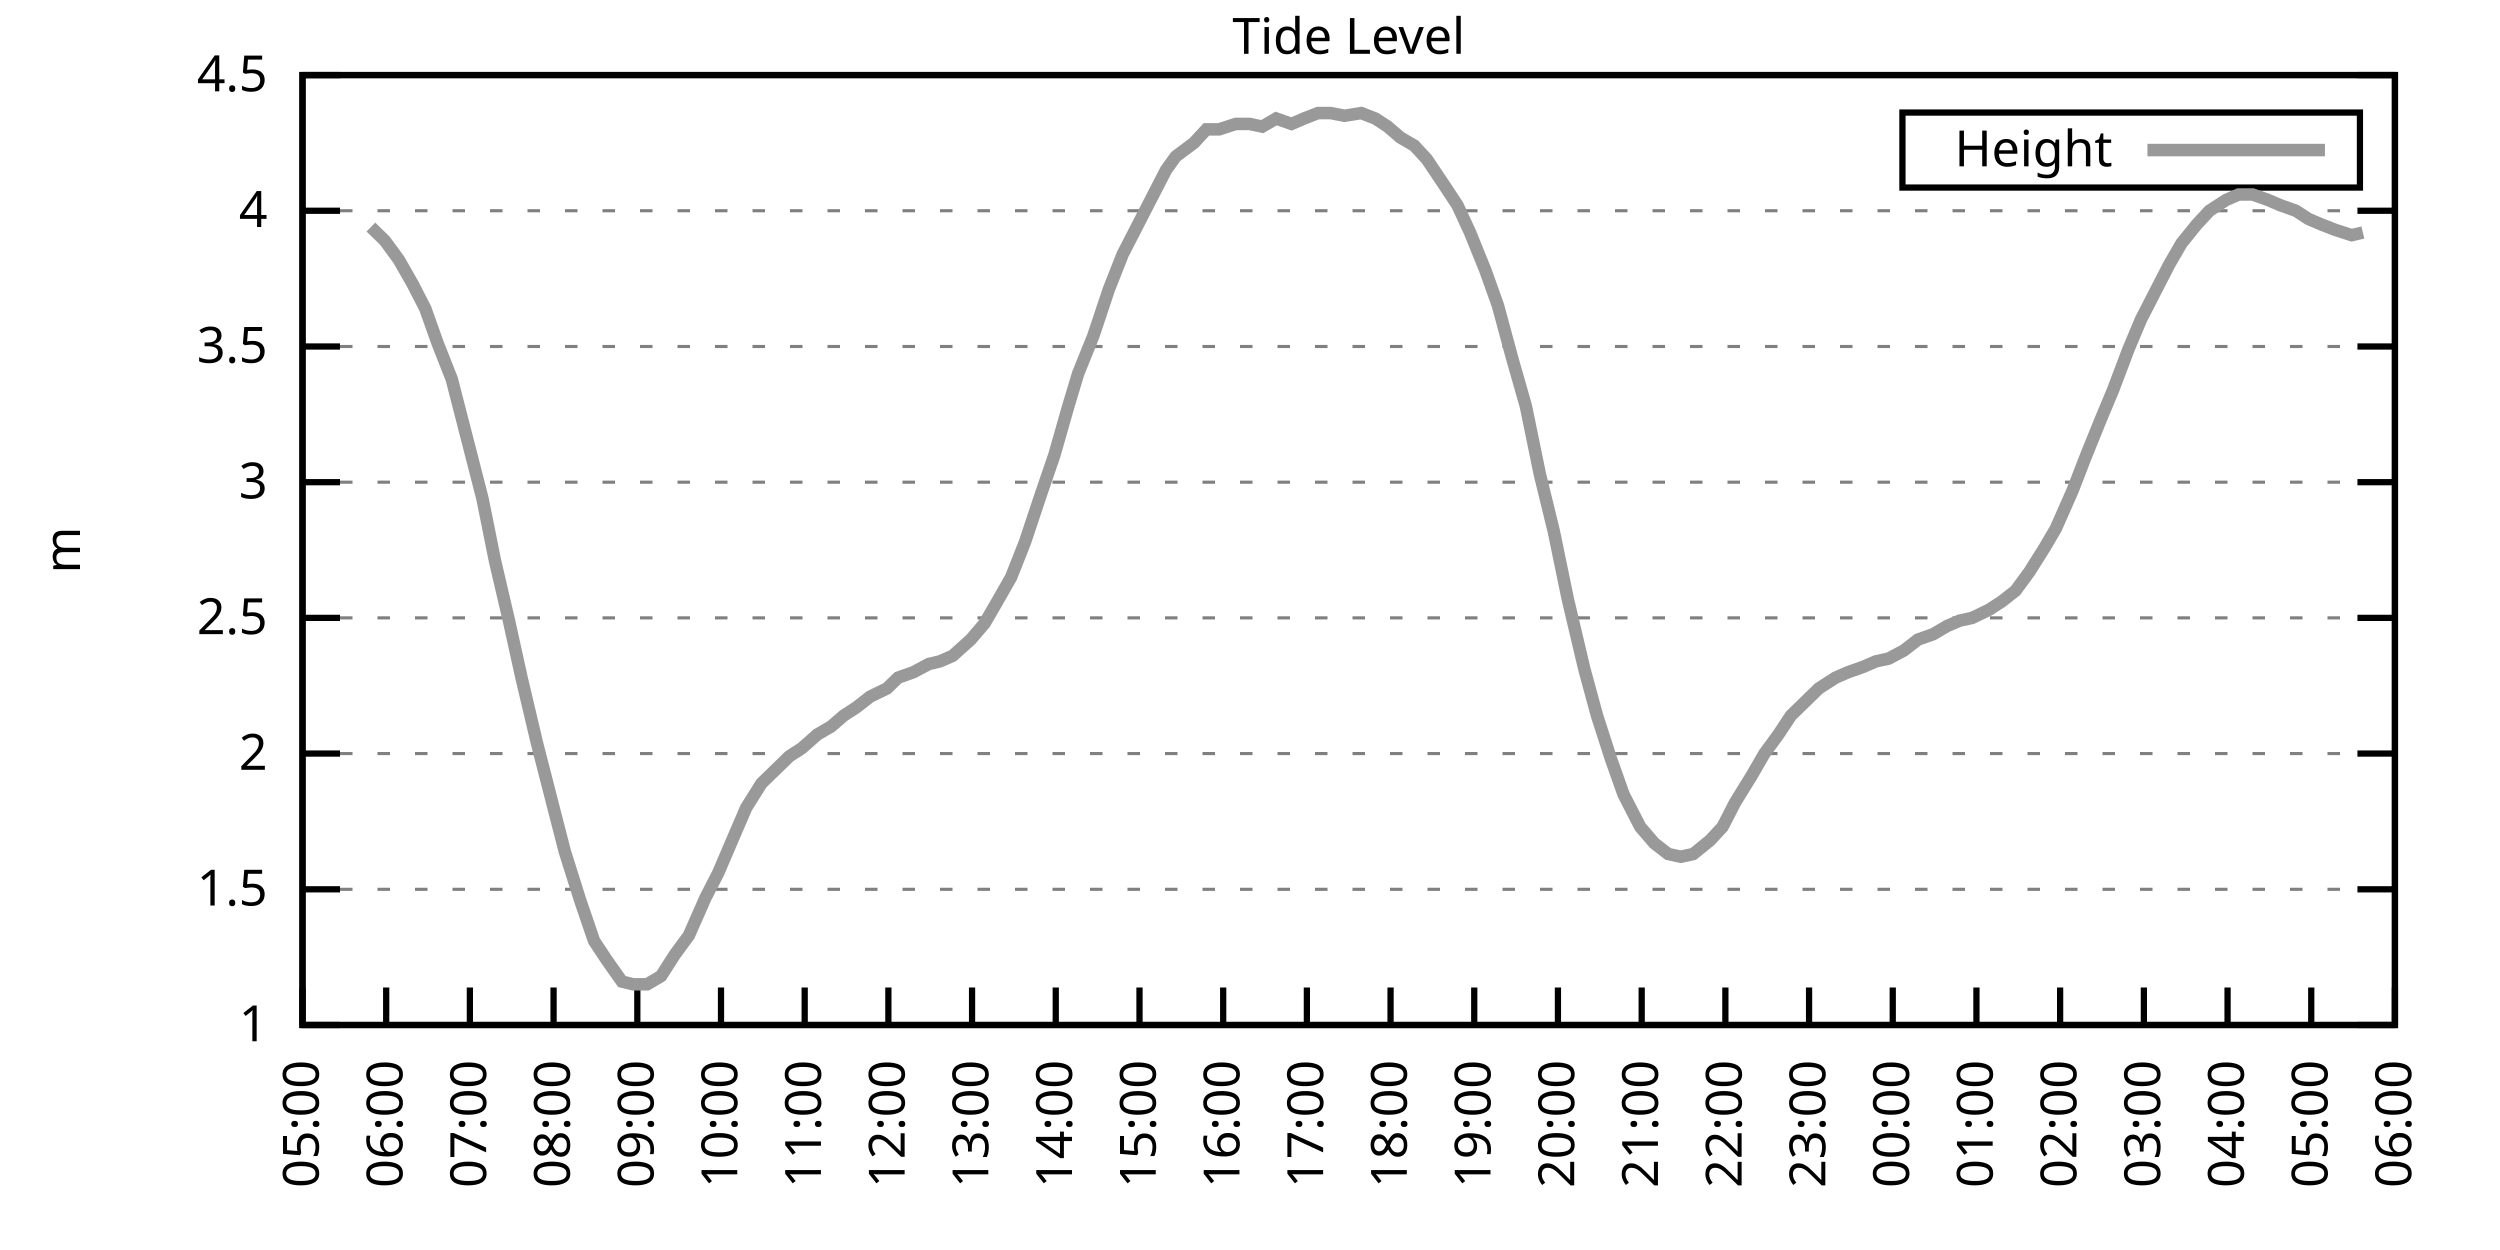
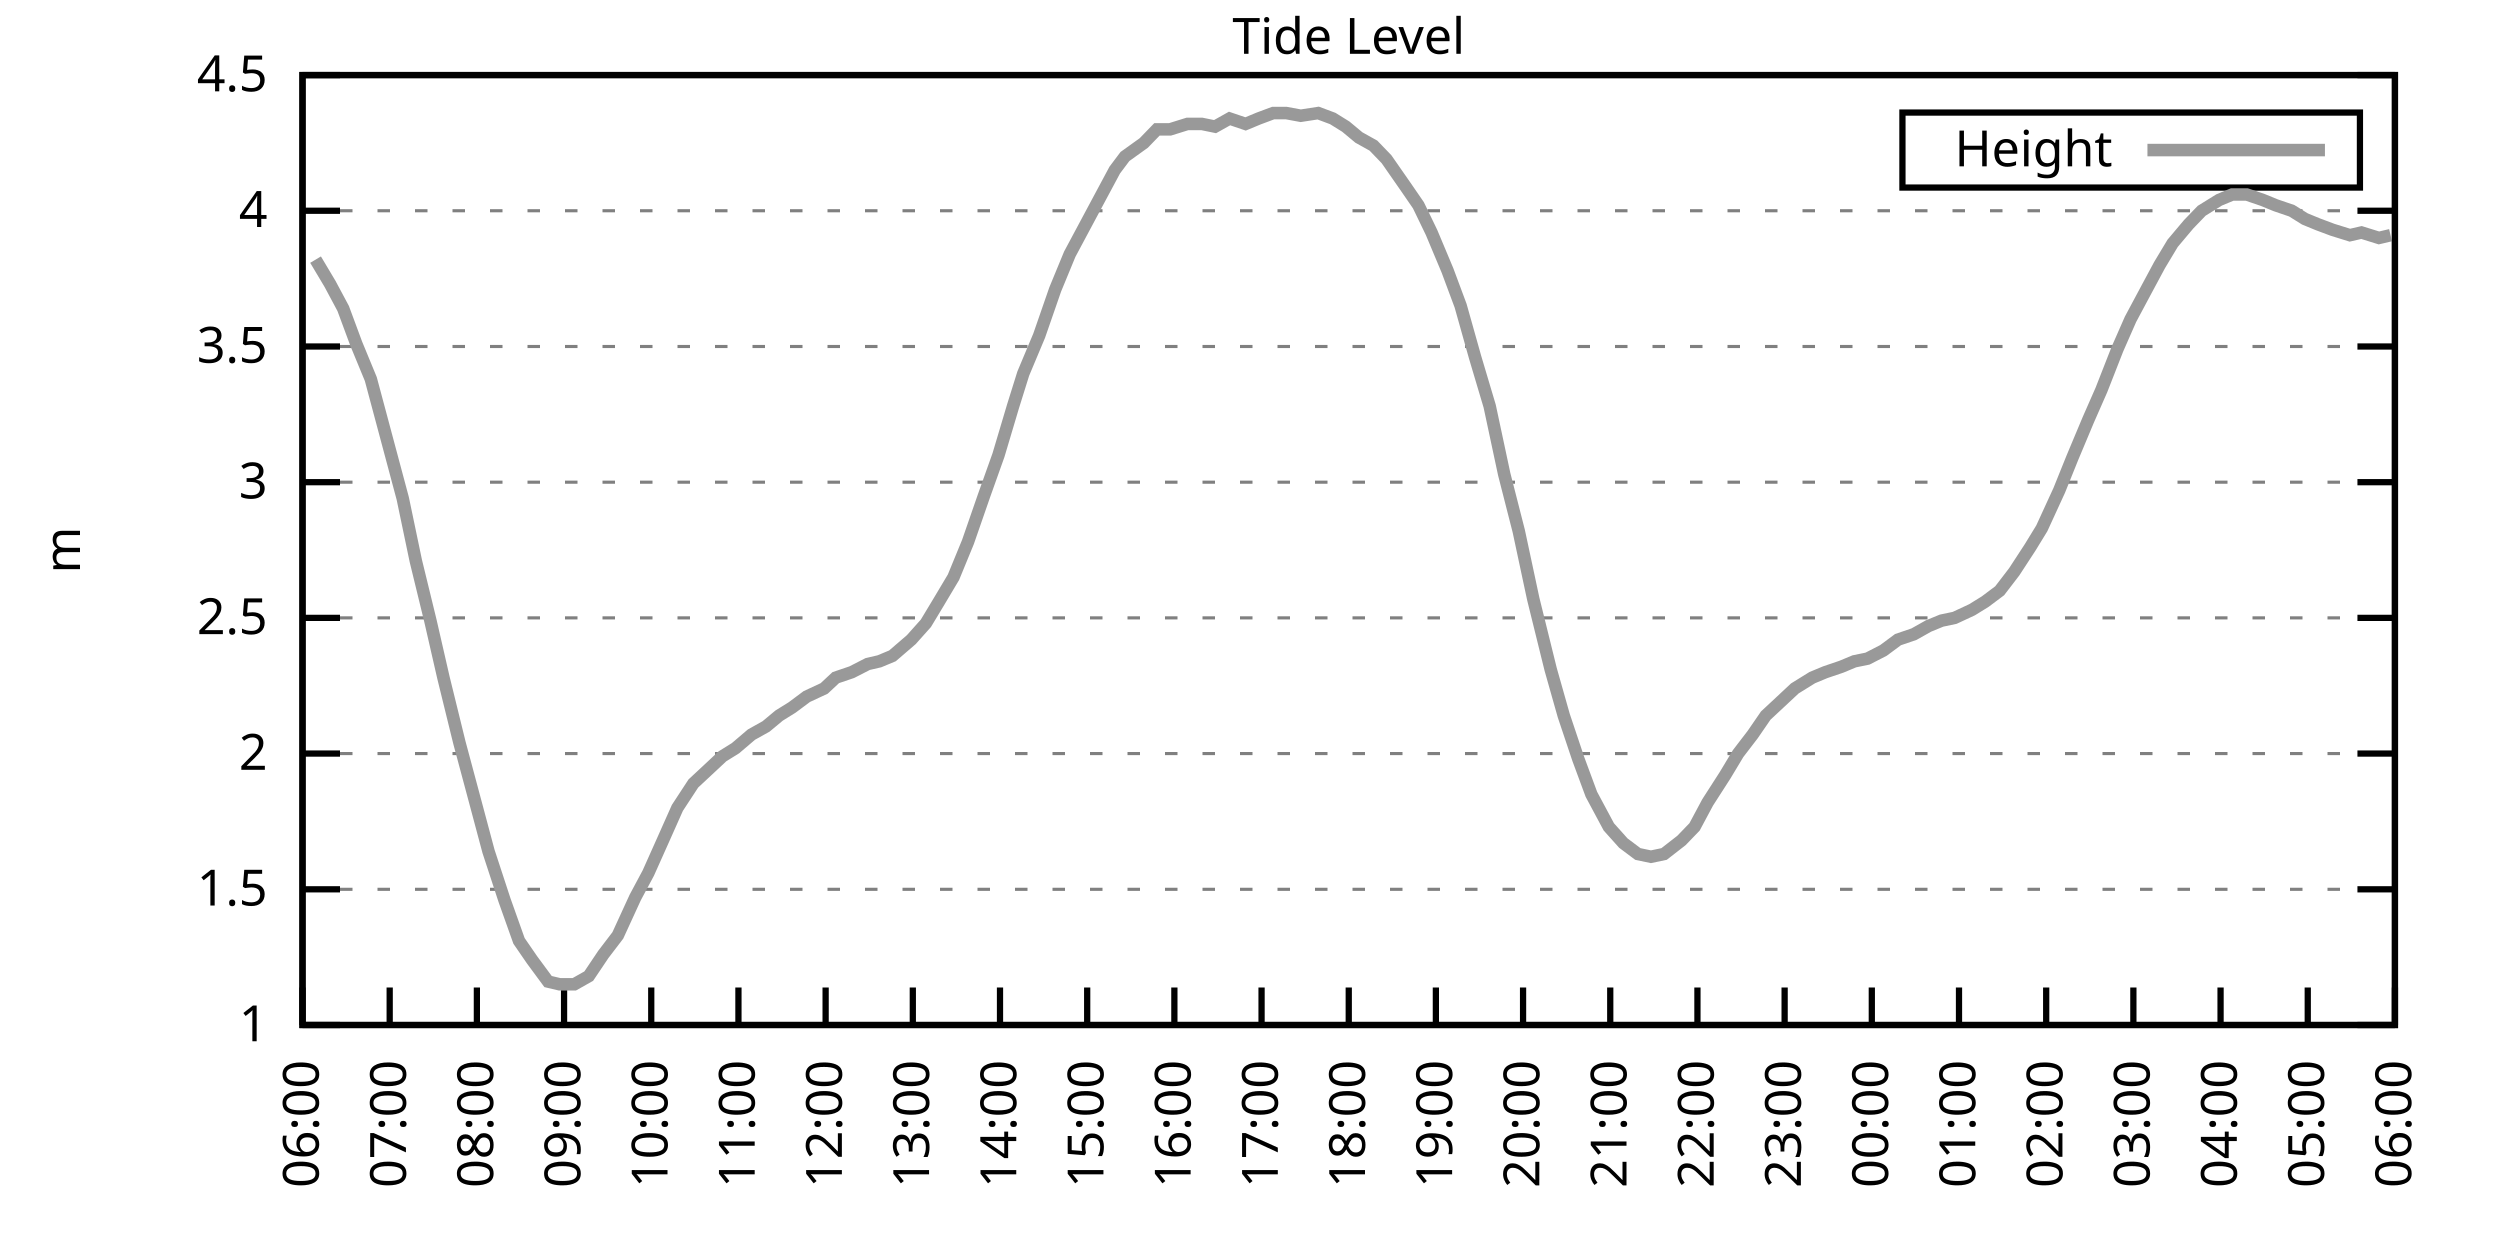
<svg xmlns="http://www.w3.org/2000/svg" xmlns:xlink="http://www.w3.org/1999/xlink" width="400" height="200" viewBox="0 0 400 200">
  <g id="gnuplot_canvas">
    <rect x="0" y="0" width="400" height="200" fill="none" />
    <defs>
      <circle id="gpDot" r="0.5" stroke-width="0.5" stroke="currentColor" />
      <path id="gpPt0" stroke-width="0.333" stroke="currentColor" d="M-1,0 h2 M0,-1 v2" />
      <path id="gpPt1" stroke-width="0.333" stroke="currentColor" d="M-1,-1 L1,1 M1,-1 L-1,1" />
      <path id="gpPt2" stroke-width="0.333" stroke="currentColor" d="M-1,0 L1,0 M0,-1 L0,1 M-1,-1 L1,1 M-1,1 L1,-1" />
      <rect id="gpPt3" stroke-width="0.333" stroke="currentColor" x="-1" y="-1" width="2" height="2" />
      <rect id="gpPt4" stroke-width="0.333" stroke="currentColor" fill="currentColor" x="-1" y="-1" width="2" height="2" />
      <circle id="gpPt5" stroke-width="0.333" stroke="currentColor" cx="0" cy="0" r="1" />
      <use xlink:href="#gpPt5" id="gpPt6" fill="currentColor" stroke="none" />
      <path id="gpPt7" stroke-width="0.333" stroke="currentColor" d="M0,-1.33 L-1.33,0.67 L1.33,0.67 z" />
      <use xlink:href="#gpPt7" id="gpPt8" fill="currentColor" stroke="none" />
      <use xlink:href="#gpPt7" id="gpPt9" stroke="currentColor" transform="rotate(180)" />
      <use xlink:href="#gpPt9" id="gpPt10" fill="currentColor" stroke="none" />
      <use xlink:href="#gpPt3" id="gpPt11" stroke="currentColor" transform="rotate(45)" />
      <use xlink:href="#gpPt11" id="gpPt12" fill="currentColor" stroke="none" />
      <path id="gpPt13" stroke-width="0.333" stroke="currentColor" d="M0,1.330 L1.265,0.411 L0.782,-1.067 L-0.782,-1.076 L-1.265,0.411 z" />
      <use xlink:href="#gpPt13" id="gpPt14" fill="currentColor" stroke="none" />
      <filter id="textbox" filterUnits="objectBoundingBox" x="0" y="0" height="1" width="1">
        <feFlood flood-color="white" flood-opacity="1" result="bgnd" />
        <feComposite in="SourceGraphic" in2="bgnd" operator="atop" />
      </filter>
      <filter id="greybox" filterUnits="objectBoundingBox" x="0" y="0" height="1" width="1">
        <feFlood flood-color="lightgrey" flood-opacity="1" result="grey" />
        <feComposite in="SourceGraphic" in2="grey" operator="atop" />
      </filter>
    </defs>
    <g fill="none" color="white" stroke="currentColor" stroke-width="1.00" stroke-linecap="butt" stroke-linejoin="miter">
</g>
    <g fill="none" color="black" stroke="currentColor" stroke-width="1.00" stroke-linecap="butt" stroke-linejoin="miter">
      <g stroke="none" shape-rendering="crispEdges">
        <polygon fill="rgb(255, 255, 255)" points="48.40,164.00 383.18,164.00 383.18,12.02 48.40,12.02 " />
      </g>
    </g>
    <g fill="none" color="black" stroke="currentColor" stroke-width="1.00" stroke-linecap="butt" stroke-linejoin="miter">
</g>
    <g fill="none" color="black" stroke="black" stroke-width="0.50" stroke-linecap="butt" stroke-linejoin="miter">
</g>
    <g fill="none" color="gray" stroke="currentColor" stroke-width="0.50" stroke-linecap="butt" stroke-linejoin="miter">
      <path stroke="gray" stroke-dasharray="2,4" class="gridline" d="M48.40,164.00 L383.19,164.00  " />
    </g>
    <g fill="none" color="gray" stroke="gray" stroke-width="1.00" stroke-linecap="butt" stroke-linejoin="miter">
</g>
    <g fill="none" color="black" stroke="currentColor" stroke-width="1.00" stroke-linecap="butt" stroke-linejoin="miter">
      <path stroke="black" d="M48.40,164.00 L54.40,164.00 M383.19,164.00 L377.19,164.00  " />
      <g transform="translate(42.80,166.60)" stroke="none" fill="black" font-family="Sans" font-size="8.00" text-anchor="end">
        <text>
          <tspan font-family="Sans"> 1</tspan>
        </text>
      </g>
    </g>
    <g fill="none" color="black" stroke="currentColor" stroke-width="1.00" stroke-linecap="butt" stroke-linejoin="miter">
</g>
    <g fill="none" color="black" stroke="black" stroke-width="0.50" stroke-linecap="butt" stroke-linejoin="miter">
</g>
    <g fill="none" color="gray" stroke="currentColor" stroke-width="0.50" stroke-linecap="butt" stroke-linejoin="miter">
      <path stroke="gray" stroke-dasharray="2,4" class="gridline" d="M48.40,142.29 L383.19,142.29  " />
    </g>
    <g fill="none" color="gray" stroke="gray" stroke-width="1.00" stroke-linecap="butt" stroke-linejoin="miter">
</g>
    <g fill="none" color="black" stroke="currentColor" stroke-width="1.00" stroke-linecap="butt" stroke-linejoin="miter">
      <path stroke="black" d="M48.40,142.29 L54.40,142.29 M383.19,142.29 L377.19,142.29  " />
      <g transform="translate(42.80,144.89)" stroke="none" fill="black" font-family="Sans" font-size="8.00" text-anchor="end">
        <text>
          <tspan font-family="Sans"> 1.5</tspan>
        </text>
      </g>
    </g>
    <g fill="none" color="black" stroke="currentColor" stroke-width="1.00" stroke-linecap="butt" stroke-linejoin="miter">
</g>
    <g fill="none" color="black" stroke="black" stroke-width="0.50" stroke-linecap="butt" stroke-linejoin="miter">
</g>
    <g fill="none" color="gray" stroke="currentColor" stroke-width="0.50" stroke-linecap="butt" stroke-linejoin="miter">
      <path stroke="gray" stroke-dasharray="2,4" class="gridline" d="M48.40,120.57 L383.19,120.57  " />
    </g>
    <g fill="none" color="gray" stroke="gray" stroke-width="1.00" stroke-linecap="butt" stroke-linejoin="miter">
</g>
    <g fill="none" color="black" stroke="currentColor" stroke-width="1.00" stroke-linecap="butt" stroke-linejoin="miter">
      <path stroke="black" d="M48.40,120.57 L54.40,120.57 M383.19,120.57 L377.19,120.57  " />
      <g transform="translate(42.80,123.17)" stroke="none" fill="black" font-family="Sans" font-size="8.00" text-anchor="end">
        <text>
          <tspan font-family="Sans"> 2</tspan>
        </text>
      </g>
    </g>
    <g fill="none" color="black" stroke="currentColor" stroke-width="1.00" stroke-linecap="butt" stroke-linejoin="miter">
</g>
    <g fill="none" color="black" stroke="black" stroke-width="0.50" stroke-linecap="butt" stroke-linejoin="miter">
</g>
    <g fill="none" color="gray" stroke="currentColor" stroke-width="0.50" stroke-linecap="butt" stroke-linejoin="miter">
      <path stroke="gray" stroke-dasharray="2,4" class="gridline" d="M48.40,98.86 L383.19,98.86  " />
    </g>
    <g fill="none" color="gray" stroke="gray" stroke-width="1.00" stroke-linecap="butt" stroke-linejoin="miter">
</g>
    <g fill="none" color="black" stroke="currentColor" stroke-width="1.00" stroke-linecap="butt" stroke-linejoin="miter">
      <path stroke="black" d="M48.40,98.86 L54.40,98.86 M383.19,98.86 L377.19,98.86  " />
      <g transform="translate(42.80,101.46)" stroke="none" fill="black" font-family="Sans" font-size="8.00" text-anchor="end">
        <text>
          <tspan font-family="Sans"> 2.5</tspan>
        </text>
      </g>
    </g>
    <g fill="none" color="black" stroke="currentColor" stroke-width="1.00" stroke-linecap="butt" stroke-linejoin="miter">
</g>
    <g fill="none" color="black" stroke="black" stroke-width="0.50" stroke-linecap="butt" stroke-linejoin="miter">
</g>
    <g fill="none" color="gray" stroke="currentColor" stroke-width="0.50" stroke-linecap="butt" stroke-linejoin="miter">
      <path stroke="gray" stroke-dasharray="2,4" class="gridline" d="M48.40,77.15 L383.19,77.15  " />
    </g>
    <g fill="none" color="gray" stroke="gray" stroke-width="1.00" stroke-linecap="butt" stroke-linejoin="miter">
</g>
    <g fill="none" color="black" stroke="currentColor" stroke-width="1.00" stroke-linecap="butt" stroke-linejoin="miter">
      <path stroke="black" d="M48.40,77.15 L54.40,77.15 M383.19,77.15 L377.19,77.15  " />
      <g transform="translate(42.80,79.75)" stroke="none" fill="black" font-family="Sans" font-size="8.00" text-anchor="end">
        <text>
          <tspan font-family="Sans"> 3</tspan>
        </text>
      </g>
    </g>
    <g fill="none" color="black" stroke="currentColor" stroke-width="1.00" stroke-linecap="butt" stroke-linejoin="miter">
</g>
    <g fill="none" color="black" stroke="black" stroke-width="0.50" stroke-linecap="butt" stroke-linejoin="miter">
</g>
    <g fill="none" color="gray" stroke="currentColor" stroke-width="0.50" stroke-linecap="butt" stroke-linejoin="miter">
      <path stroke="gray" stroke-dasharray="2,4" class="gridline" d="M48.40,55.44 L383.19,55.44  " />
    </g>
    <g fill="none" color="gray" stroke="gray" stroke-width="1.00" stroke-linecap="butt" stroke-linejoin="miter">
</g>
    <g fill="none" color="black" stroke="currentColor" stroke-width="1.00" stroke-linecap="butt" stroke-linejoin="miter">
      <path stroke="black" d="M48.40,55.44 L54.40,55.44 M383.19,55.44 L377.19,55.44  " />
      <g transform="translate(42.80,58.04)" stroke="none" fill="black" font-family="Sans" font-size="8.00" text-anchor="end">
        <text>
          <tspan font-family="Sans"> 3.5</tspan>
        </text>
      </g>
    </g>
    <g fill="none" color="black" stroke="currentColor" stroke-width="1.00" stroke-linecap="butt" stroke-linejoin="miter">
</g>
    <g fill="none" color="black" stroke="black" stroke-width="0.50" stroke-linecap="butt" stroke-linejoin="miter">
</g>
    <g fill="none" color="gray" stroke="currentColor" stroke-width="0.50" stroke-linecap="butt" stroke-linejoin="miter">
      <path stroke="gray" stroke-dasharray="2,4" class="gridline" d="M48.40,33.72 L383.19,33.72  " />
    </g>
    <g fill="none" color="gray" stroke="gray" stroke-width="1.00" stroke-linecap="butt" stroke-linejoin="miter">
</g>
    <g fill="none" color="black" stroke="currentColor" stroke-width="1.00" stroke-linecap="butt" stroke-linejoin="miter">
      <path stroke="black" d="M48.40,33.72 L54.40,33.72 M383.19,33.72 L377.19,33.72  " />
      <g transform="translate(42.80,36.32)" stroke="none" fill="black" font-family="Sans" font-size="8.00" text-anchor="end">
        <text>
          <tspan font-family="Sans"> 4</tspan>
        </text>
      </g>
    </g>
    <g fill="none" color="black" stroke="currentColor" stroke-width="1.00" stroke-linecap="butt" stroke-linejoin="miter">
</g>
    <g fill="none" color="black" stroke="black" stroke-width="0.50" stroke-linecap="butt" stroke-linejoin="miter">
</g>
    <g fill="none" color="gray" stroke="currentColor" stroke-width="0.50" stroke-linecap="butt" stroke-linejoin="miter">
      <path stroke="gray" stroke-dasharray="2,4" class="gridline" d="M48.40,12.01 L383.19,12.01  " />
    </g>
    <g fill="none" color="gray" stroke="gray" stroke-width="1.00" stroke-linecap="butt" stroke-linejoin="miter">
</g>
    <g fill="none" color="black" stroke="currentColor" stroke-width="1.00" stroke-linecap="butt" stroke-linejoin="miter">
      <path stroke="black" d="M48.40,12.01 L54.40,12.01 M383.19,12.01 L377.19,12.01  " />
      <g transform="translate(42.80,14.61)" stroke="none" fill="black" font-family="Sans" font-size="8.00" text-anchor="end">
        <text>
          <tspan font-family="Sans"> 4.5</tspan>
        </text>
      </g>
    </g>
    <g fill="none" color="black" stroke="currentColor" stroke-width="1.00" stroke-linecap="butt" stroke-linejoin="miter">
      <path stroke="black" d="M48.40,164.00 L48.40,158.00  " />
      <g transform="translate(51.00,169.60) rotate(270.00)" stroke="none" fill="black" font-family="Sans" font-size="8.00" text-anchor="end">
        <text>
-           <tspan font-family="Sans">05:00</tspan>
-         </text>
-       </g>
-     </g>
-     <g fill="none" color="black" stroke="currentColor" stroke-width="1.00" stroke-linecap="butt" stroke-linejoin="miter">
-       <path stroke="black" d="M61.79,164.00 L61.79,158.00  " />
-       <g transform="translate(64.39,169.60) rotate(270.00)" stroke="none" fill="black" font-family="Sans" font-size="8.00" text-anchor="end">
-         <text>
          <tspan font-family="Sans">06:00</tspan>
        </text>
      </g>
    </g>
    <g fill="none" color="black" stroke="currentColor" stroke-width="1.00" stroke-linecap="butt" stroke-linejoin="miter">
-       <path stroke="black" d="M75.18,164.00 L75.18,158.00  " />
-       <g transform="translate(77.78,169.60) rotate(270.00)" stroke="none" fill="black" font-family="Sans" font-size="8.00" text-anchor="end">
+       <path stroke="black" d="M62.35,164.00 L62.35,158.00  " />
+       <g transform="translate(64.95,169.60) rotate(270.00)" stroke="none" fill="black" font-family="Sans" font-size="8.00" text-anchor="end">
        <text>
          <tspan font-family="Sans">07:00</tspan>
        </text>
      </g>
    </g>
    <g fill="none" color="black" stroke="currentColor" stroke-width="1.00" stroke-linecap="butt" stroke-linejoin="miter">
-       <path stroke="black" d="M88.57,164.00 L88.57,158.00  " />
-       <g transform="translate(91.17,169.60) rotate(270.00)" stroke="none" fill="black" font-family="Sans" font-size="8.00" text-anchor="end">
+       <path stroke="black" d="M76.30,164.00 L76.30,158.00  " />
+       <g transform="translate(78.90,169.60) rotate(270.00)" stroke="none" fill="black" font-family="Sans" font-size="8.00" text-anchor="end">
        <text>
          <tspan font-family="Sans">08:00</tspan>
        </text>
      </g>
    </g>
    <g fill="none" color="black" stroke="currentColor" stroke-width="1.00" stroke-linecap="butt" stroke-linejoin="miter">
-       <path stroke="black" d="M101.97,164.00 L101.97,158.00  " />
-       <g transform="translate(104.57,169.60) rotate(270.00)" stroke="none" fill="black" font-family="Sans" font-size="8.00" text-anchor="end">
+       <path stroke="black" d="M90.25,164.00 L90.25,158.00  " />
+       <g transform="translate(92.85,169.60) rotate(270.00)" stroke="none" fill="black" font-family="Sans" font-size="8.00" text-anchor="end">
        <text>
          <tspan font-family="Sans">09:00</tspan>
        </text>
      </g>
    </g>
    <g fill="none" color="black" stroke="currentColor" stroke-width="1.00" stroke-linecap="butt" stroke-linejoin="miter">
-       <path stroke="black" d="M115.36,164.00 L115.36,158.00  " />
-       <g transform="translate(117.96,169.60) rotate(270.00)" stroke="none" fill="black" font-family="Sans" font-size="8.00" text-anchor="end">
+       <path stroke="black" d="M104.20,164.00 L104.20,158.00  " />
+       <g transform="translate(106.80,169.60) rotate(270.00)" stroke="none" fill="black" font-family="Sans" font-size="8.00" text-anchor="end">
        <text>
          <tspan font-family="Sans">10:00</tspan>
        </text>
      </g>
    </g>
    <g fill="none" color="black" stroke="currentColor" stroke-width="1.00" stroke-linecap="butt" stroke-linejoin="miter">
-       <path stroke="black" d="M128.75,164.00 L128.75,158.00  " />
-       <g transform="translate(131.35,169.60) rotate(270.00)" stroke="none" fill="black" font-family="Sans" font-size="8.00" text-anchor="end">
+       <path stroke="black" d="M118.15,164.00 L118.15,158.00  " />
+       <g transform="translate(120.75,169.60) rotate(270.00)" stroke="none" fill="black" font-family="Sans" font-size="8.00" text-anchor="end">
        <text>
          <tspan font-family="Sans">11:00</tspan>
        </text>
      </g>
    </g>
    <g fill="none" color="black" stroke="currentColor" stroke-width="1.00" stroke-linecap="butt" stroke-linejoin="miter">
-       <path stroke="black" d="M142.14,164.00 L142.14,158.00  " />
-       <g transform="translate(144.74,169.60) rotate(270.00)" stroke="none" fill="black" font-family="Sans" font-size="8.00" text-anchor="end">
+       <path stroke="black" d="M132.10,164.00 L132.10,158.00  " />
+       <g transform="translate(134.70,169.60) rotate(270.00)" stroke="none" fill="black" font-family="Sans" font-size="8.00" text-anchor="end">
        <text>
          <tspan font-family="Sans">12:00</tspan>
        </text>
      </g>
    </g>
    <g fill="none" color="black" stroke="currentColor" stroke-width="1.00" stroke-linecap="butt" stroke-linejoin="miter">
-       <path stroke="black" d="M155.53,164.00 L155.53,158.00  " />
-       <g transform="translate(158.13,169.60) rotate(270.00)" stroke="none" fill="black" font-family="Sans" font-size="8.00" text-anchor="end">
+       <path stroke="black" d="M146.05,164.00 L146.05,158.00  " />
+       <g transform="translate(148.65,169.60) rotate(270.00)" stroke="none" fill="black" font-family="Sans" font-size="8.00" text-anchor="end">
        <text>
          <tspan font-family="Sans">13:00</tspan>
        </text>
      </g>
    </g>
    <g fill="none" color="black" stroke="currentColor" stroke-width="1.00" stroke-linecap="butt" stroke-linejoin="miter">
-       <path stroke="black" d="M168.92,164.00 L168.92,158.00  " />
-       <g transform="translate(171.52,169.60) rotate(270.00)" stroke="none" fill="black" font-family="Sans" font-size="8.00" text-anchor="end">
+       <path stroke="black" d="M160.00,164.00 L160.00,158.00  " />
+       <g transform="translate(162.60,169.60) rotate(270.00)" stroke="none" fill="black" font-family="Sans" font-size="8.00" text-anchor="end">
        <text>
          <tspan font-family="Sans">14:00</tspan>
        </text>
      </g>
    </g>
    <g fill="none" color="black" stroke="currentColor" stroke-width="1.00" stroke-linecap="butt" stroke-linejoin="miter">
-       <path stroke="black" d="M182.32,164.00 L182.32,158.00  " />
-       <g transform="translate(184.92,169.60) rotate(270.00)" stroke="none" fill="black" font-family="Sans" font-size="8.00" text-anchor="end">
+       <path stroke="black" d="M173.95,164.00 L173.95,158.00  " />
+       <g transform="translate(176.55,169.60) rotate(270.00)" stroke="none" fill="black" font-family="Sans" font-size="8.00" text-anchor="end">
        <text>
          <tspan font-family="Sans">15:00</tspan>
        </text>
      </g>
    </g>
    <g fill="none" color="black" stroke="currentColor" stroke-width="1.00" stroke-linecap="butt" stroke-linejoin="miter">
-       <path stroke="black" d="M195.71,164.00 L195.71,158.00  " />
-       <g transform="translate(198.31,169.60) rotate(270.00)" stroke="none" fill="black" font-family="Sans" font-size="8.00" text-anchor="end">
+       <path stroke="black" d="M187.90,164.00 L187.90,158.00  " />
+       <g transform="translate(190.50,169.60) rotate(270.00)" stroke="none" fill="black" font-family="Sans" font-size="8.00" text-anchor="end">
        <text>
          <tspan font-family="Sans">16:00</tspan>
        </text>
      </g>
    </g>
    <g fill="none" color="black" stroke="currentColor" stroke-width="1.00" stroke-linecap="butt" stroke-linejoin="miter">
-       <path stroke="black" d="M209.10,164.00 L209.10,158.00  " />
-       <g transform="translate(211.70,169.60) rotate(270.00)" stroke="none" fill="black" font-family="Sans" font-size="8.00" text-anchor="end">
+       <path stroke="black" d="M201.85,164.00 L201.85,158.00  " />
+       <g transform="translate(204.45,169.60) rotate(270.00)" stroke="none" fill="black" font-family="Sans" font-size="8.00" text-anchor="end">
        <text>
          <tspan font-family="Sans">17:00</tspan>
        </text>
      </g>
    </g>
    <g fill="none" color="black" stroke="currentColor" stroke-width="1.00" stroke-linecap="butt" stroke-linejoin="miter">
-       <path stroke="black" d="M222.49,164.00 L222.49,158.00  " />
-       <g transform="translate(225.09,169.60) rotate(270.00)" stroke="none" fill="black" font-family="Sans" font-size="8.00" text-anchor="end">
+       <path stroke="black" d="M215.80,164.00 L215.80,158.00  " />
+       <g transform="translate(218.40,169.60) rotate(270.00)" stroke="none" fill="black" font-family="Sans" font-size="8.00" text-anchor="end">
        <text>
          <tspan font-family="Sans">18:00</tspan>
        </text>
      </g>
    </g>
    <g fill="none" color="black" stroke="currentColor" stroke-width="1.00" stroke-linecap="butt" stroke-linejoin="miter">
-       <path stroke="black" d="M235.88,164.00 L235.88,158.00  " />
-       <g transform="translate(238.48,169.60) rotate(270.00)" stroke="none" fill="black" font-family="Sans" font-size="8.00" text-anchor="end">
+       <path stroke="black" d="M229.74,164.00 L229.74,158.00  " />
+       <g transform="translate(232.34,169.60) rotate(270.00)" stroke="none" fill="black" font-family="Sans" font-size="8.00" text-anchor="end">
        <text>
          <tspan font-family="Sans">19:00</tspan>
        </text>
      </g>
    </g>
    <g fill="none" color="black" stroke="currentColor" stroke-width="1.00" stroke-linecap="butt" stroke-linejoin="miter">
-       <path stroke="black" d="M249.27,164.00 L249.27,158.00  " />
-       <g transform="translate(251.87,169.60) rotate(270.00)" stroke="none" fill="black" font-family="Sans" font-size="8.00" text-anchor="end">
+       <path stroke="black" d="M243.69,164.00 L243.69,158.00  " />
+       <g transform="translate(246.29,169.60) rotate(270.00)" stroke="none" fill="black" font-family="Sans" font-size="8.00" text-anchor="end">
        <text>
          <tspan font-family="Sans">20:00</tspan>
        </text>
      </g>
    </g>
    <g fill="none" color="black" stroke="currentColor" stroke-width="1.00" stroke-linecap="butt" stroke-linejoin="miter">
-       <path stroke="black" d="M262.67,164.00 L262.67,158.00  " />
-       <g transform="translate(265.27,169.60) rotate(270.00)" stroke="none" fill="black" font-family="Sans" font-size="8.00" text-anchor="end">
+       <path stroke="black" d="M257.64,164.00 L257.64,158.00  " />
+       <g transform="translate(260.24,169.60) rotate(270.00)" stroke="none" fill="black" font-family="Sans" font-size="8.00" text-anchor="end">
        <text>
          <tspan font-family="Sans">21:00</tspan>
        </text>
      </g>
    </g>
    <g fill="none" color="black" stroke="currentColor" stroke-width="1.00" stroke-linecap="butt" stroke-linejoin="miter">
-       <path stroke="black" d="M276.06,164.00 L276.06,158.00  " />
-       <g transform="translate(278.66,169.60) rotate(270.00)" stroke="none" fill="black" font-family="Sans" font-size="8.00" text-anchor="end">
+       <path stroke="black" d="M271.59,164.00 L271.59,158.00  " />
+       <g transform="translate(274.19,169.60) rotate(270.00)" stroke="none" fill="black" font-family="Sans" font-size="8.00" text-anchor="end">
        <text>
          <tspan font-family="Sans">22:00</tspan>
        </text>
      </g>
    </g>
    <g fill="none" color="black" stroke="currentColor" stroke-width="1.00" stroke-linecap="butt" stroke-linejoin="miter">
-       <path stroke="black" d="M289.45,164.00 L289.45,158.00  " />
-       <g transform="translate(292.05,169.60) rotate(270.00)" stroke="none" fill="black" font-family="Sans" font-size="8.00" text-anchor="end">
+       <path stroke="black" d="M285.54,164.00 L285.54,158.00  " />
+       <g transform="translate(288.14,169.60) rotate(270.00)" stroke="none" fill="black" font-family="Sans" font-size="8.00" text-anchor="end">
        <text>
          <tspan font-family="Sans">23:00</tspan>
        </text>
      </g>
    </g>
    <g fill="none" color="black" stroke="currentColor" stroke-width="1.00" stroke-linecap="butt" stroke-linejoin="miter">
-       <path stroke="black" d="M302.84,164.00 L302.84,158.00  " />
-       <g transform="translate(305.44,169.60) rotate(270.00)" stroke="none" fill="black" font-family="Sans" font-size="8.00" text-anchor="end">
+       <path stroke="black" d="M299.49,164.00 L299.49,158.00  " />
+       <g transform="translate(302.09,169.60) rotate(270.00)" stroke="none" fill="black" font-family="Sans" font-size="8.00" text-anchor="end">
        <text>
          <tspan font-family="Sans">00:00</tspan>
        </text>
      </g>
    </g>
    <g fill="none" color="black" stroke="currentColor" stroke-width="1.00" stroke-linecap="butt" stroke-linejoin="miter">
-       <path stroke="black" d="M316.23,164.00 L316.23,158.00  " />
-       <g transform="translate(318.83,169.60) rotate(270.00)" stroke="none" fill="black" font-family="Sans" font-size="8.00" text-anchor="end">
+       <path stroke="black" d="M313.44,164.00 L313.44,158.00  " />
+       <g transform="translate(316.04,169.60) rotate(270.00)" stroke="none" fill="black" font-family="Sans" font-size="8.00" text-anchor="end">
        <text>
          <tspan font-family="Sans">01:00</tspan>
        </text>
      </g>
    </g>
    <g fill="none" color="black" stroke="currentColor" stroke-width="1.00" stroke-linecap="butt" stroke-linejoin="miter">
-       <path stroke="black" d="M329.62,164.00 L329.62,158.00  " />
-       <g transform="translate(332.22,169.60) rotate(270.00)" stroke="none" fill="black" font-family="Sans" font-size="8.00" text-anchor="end">
+       <path stroke="black" d="M327.39,164.00 L327.39,158.00  " />
+       <g transform="translate(329.99,169.60) rotate(270.00)" stroke="none" fill="black" font-family="Sans" font-size="8.00" text-anchor="end">
        <text>
          <tspan font-family="Sans">02:00</tspan>
        </text>
      </g>
    </g>
    <g fill="none" color="black" stroke="currentColor" stroke-width="1.00" stroke-linecap="butt" stroke-linejoin="miter">
-       <path stroke="black" d="M343.02,164.00 L343.02,158.00  " />
-       <g transform="translate(345.62,169.60) rotate(270.00)" stroke="none" fill="black" font-family="Sans" font-size="8.00" text-anchor="end">
+       <path stroke="black" d="M341.34,164.00 L341.34,158.00  " />
+       <g transform="translate(343.94,169.60) rotate(270.00)" stroke="none" fill="black" font-family="Sans" font-size="8.00" text-anchor="end">
        <text>
          <tspan font-family="Sans">03:00</tspan>
        </text>
      </g>
    </g>
    <g fill="none" color="black" stroke="currentColor" stroke-width="1.00" stroke-linecap="butt" stroke-linejoin="miter">
-       <path stroke="black" d="M356.41,164.00 L356.41,158.00  " />
-       <g transform="translate(359.01,169.60) rotate(270.00)" stroke="none" fill="black" font-family="Sans" font-size="8.00" text-anchor="end">
+       <path stroke="black" d="M355.29,164.00 L355.29,158.00  " />
+       <g transform="translate(357.89,169.60) rotate(270.00)" stroke="none" fill="black" font-family="Sans" font-size="8.00" text-anchor="end">
        <text>
          <tspan font-family="Sans">04:00</tspan>
        </text>
      </g>
    </g>
    <g fill="none" color="black" stroke="currentColor" stroke-width="1.00" stroke-linecap="butt" stroke-linejoin="miter">
-       <path stroke="black" d="M369.80,164.00 L369.80,158.00  " />
-       <g transform="translate(372.40,169.60) rotate(270.00)" stroke="none" fill="black" font-family="Sans" font-size="8.00" text-anchor="end">
+       <path stroke="black" d="M369.24,164.00 L369.24,158.00  " />
+       <g transform="translate(371.84,169.60) rotate(270.00)" stroke="none" fill="black" font-family="Sans" font-size="8.00" text-anchor="end">
        <text>
          <tspan font-family="Sans">05:00</tspan>
        </text>
      </g>
    </g>
    <g fill="none" color="black" stroke="currentColor" stroke-width="1.00" stroke-linecap="butt" stroke-linejoin="miter">
      <path stroke="black" d="M383.19,164.00 L383.19,158.00  " />
      <g transform="translate(385.79,169.60) rotate(270.00)" stroke="none" fill="black" font-family="Sans" font-size="8.00" text-anchor="end">
        <text>
          <tspan font-family="Sans">06:00</tspan>
        </text>
      </g>
    </g>
    <g fill="none" color="black" stroke="currentColor" stroke-width="1.00" stroke-linecap="butt" stroke-linejoin="miter">
</g>
    <g fill="none" color="black" stroke="currentColor" stroke-width="1.00" stroke-linecap="butt" stroke-linejoin="miter">
      <path stroke="black" d="M48.40,12.01 L48.40,164.00 L383.19,164.00 L383.19,12.01 L48.40,12.01 Z  " />
    </g>
    <g fill="none" color="black" stroke="currentColor" stroke-width="1.00" stroke-linecap="butt" stroke-linejoin="miter">
</g>
    <g fill="none" color="black" stroke="currentColor" stroke-width="1.00" stroke-linecap="butt" stroke-linejoin="miter">
      <path stroke="black" d="M304.39,30.01 L304.39,18.01 L377.59,18.01 L377.59,30.01 L304.39,30.01 Z  " />
    </g>
    <g id="Tide_level_plot_1">
      <g fill="none" color="white" stroke="black" stroke-width="2.00" stroke-linecap="butt" stroke-linejoin="miter">
</g>
      <g fill="none" color="black" stroke="currentColor" stroke-width="2.00" stroke-linecap="butt" stroke-linejoin="miter">
        <g transform="translate(337.99,26.61)" stroke="none" fill="black" font-family="Sans" font-size="8.00" text-anchor="end">
          <text>
            <tspan font-family="Sans">Height</tspan>
          </text>
        </g>
      </g>
      <g fill="none" color="black" stroke="currentColor" stroke-width="2.00" stroke-linecap="butt" stroke-linejoin="miter">
-         <path stroke="rgb(153, 153, 153)" d="M343.59,24.01 L371.99,24.01 M59.34,36.33 L61.57,38.50 L63.80,41.54 L66.03,45.45 L68.04,49.36 L70.05,55.00   L72.28,60.65 L74.29,68.46 L77.19,79.75 L79.20,89.74 L81.43,99.30 L83.44,108.42 L85.90,118.84 L88.35,128.39   L90.36,136.21 L92.82,144.02 L95.05,150.54 L97.06,153.58 L99.51,157.05 L101.30,157.49 L103.53,157.49 L105.76,156.18   L107.99,152.71 L110.22,149.67 L112.90,143.59 L114.91,139.68 L117.14,134.47 L119.38,129.26 L121.83,125.35 L124.06,123.18   L126.29,121.01 L128.30,119.71 L130.76,117.53 L132.99,116.23 L135.00,114.49 L137.01,113.19 L139.24,111.45 L141.92,110.15   L143.70,108.42 L146.16,107.55 L148.61,106.24 L150.40,105.81 L152.41,104.94 L155.31,102.34 L157.54,99.73 L159.55,96.26   L161.78,92.35 L164.01,86.70 L166.47,79.32 L168.70,72.81 L170.93,64.99 L172.50,59.78 L174.95,53.70 L177.41,46.32   L179.64,40.67 L181.65,36.76 L183.88,32.42 L186.56,27.21 L188.12,25.04 L191.02,22.87 L193.03,20.70 L195.04,20.70   L197.72,19.83 L199.95,19.83 L201.96,20.26 L204.19,18.96 L206.64,19.83 L208.65,18.96 L210.88,18.09 L212.89,18.09   L215.13,18.52 L217.80,18.09 L220.04,18.96 L222.04,20.26 L224.05,22.00 L226.29,23.30 L228.29,25.47 L231.20,29.81   L233.20,32.85 L235.21,37.20 L237.67,43.28 L239.68,48.92 L241.91,57.17 L244.14,64.99 L246.37,75.85 L248.60,84.97   L250.84,95.82 L253.51,107.11 L255.52,114.49 L257.76,121.44 L259.76,127.09 L262.44,132.30 L264.67,134.90 L266.91,136.64   L268.92,137.08 L270.92,136.64 L273.60,134.47 L275.61,132.30 L277.62,128.39 L280.30,124.05 L282.31,120.57 L284.54,117.53   L286.55,114.49 L288.78,112.32 L291.01,110.15 L293.69,108.42 L295.70,107.55 L298.15,106.68 L300.16,105.81 L302.17,105.38   L304.63,104.07 L306.86,102.34 L309.31,101.47 L311.54,100.16 L313.55,99.30 L315.56,98.86 L318.24,97.56 L320.25,96.26   L322.48,94.52 L324.71,91.48 L327.17,87.57 L328.95,84.53 L331.63,78.45 L333.64,73.24 L336.10,67.16 L338.10,62.38   L340.56,55.87 L342.57,51.09 L345.02,46.32 L347.03,42.41 L349.04,38.93 L351.50,35.89 L353.51,33.72 L356.18,31.99   L358.19,31.12 L360.42,31.12 L362.88,31.99 L364.89,32.85 L367.34,33.72 L369.35,35.03 L371.36,35.89 L373.59,36.76   L376.27,37.63 L378.06,37.20  " />
+         <path stroke="rgb(153, 153, 153)" d="M343.59,24.01 L371.99,24.01 M50.49,41.54 L52.82,45.45 L54.91,49.36 L57.00,55.00 L59.33,60.65 L61.42,68.46   L64.44,79.75 L66.53,89.74 L68.86,99.30 L70.95,108.42 L73.51,118.84 L76.07,128.39 L78.16,136.21 L80.72,144.02   L83.04,150.54 L85.13,153.58 L87.69,157.05 L89.55,157.49 L91.88,157.49 L94.20,156.18 L96.53,152.71 L98.85,149.67   L101.64,143.59 L103.73,139.68 L106.06,134.47 L108.38,129.26 L110.94,125.35 L113.27,123.18 L115.59,121.01 L117.68,119.71   L120.24,117.53 L122.57,116.23 L124.66,114.49 L126.75,113.19 L129.08,111.45 L131.87,110.15 L133.72,108.42 L136.28,107.55   L138.84,106.24 L140.70,105.81 L142.79,104.94 L145.81,102.34 L148.14,99.73 L150.23,96.26 L152.56,92.35 L154.88,86.70   L157.44,79.32 L159.76,72.81 L162.09,64.99 L163.72,59.78 L166.27,53.70 L168.83,46.32 L171.16,40.67 L173.25,36.76   L175.57,32.42 L178.36,27.21 L179.99,25.04 L183.01,22.87 L185.11,20.70 L187.20,20.70 L189.99,19.83 L192.31,19.83   L194.41,20.26 L196.73,18.96 L199.29,19.83 L201.38,18.96 L203.71,18.09 L205.80,18.09 L208.12,18.52 L210.91,18.09   L213.24,18.96 L215.33,20.26 L217.42,22.00 L219.75,23.30 L221.84,25.47 L224.86,29.81 L226.95,32.85 L229.05,37.20   L231.60,43.28 L233.70,48.92 L236.02,57.17 L238.35,64.99 L240.67,75.85 L243.00,84.97 L245.32,95.82 L248.11,107.11   L250.20,114.49 L252.53,121.44 L254.62,127.09 L257.41,132.30 L259.74,134.90 L262.06,136.64 L264.15,137.08 L266.25,136.64   L269.04,134.47 L271.13,132.30 L273.22,128.39 L276.01,124.05 L278.10,120.57 L280.43,117.53 L282.52,114.49 L284.85,112.32   L287.17,110.15 L289.96,108.42 L292.05,107.55 L294.61,106.68 L296.70,105.81 L298.80,105.38 L301.35,104.07 L303.68,102.34   L306.23,101.47 L308.56,100.16 L310.65,99.30 L312.74,98.86 L315.53,97.56 L317.63,96.26 L319.95,94.52 L322.28,91.48   L324.83,87.57 L326.69,84.53 L329.48,78.45 L331.58,73.24 L334.13,67.16 L336.23,62.38 L338.78,55.87 L340.88,51.09   L343.43,46.32 L345.53,42.41 L347.62,38.93 L350.18,35.89 L352.27,33.72 L355.06,31.99 L357.15,31.12 L359.48,31.12   L362.03,31.99 L364.13,32.85 L366.68,33.72 L368.78,35.03 L370.87,35.89 L373.19,36.76 L375.98,37.63 L377.84,37.20   L380.63,38.07 L382.49,37.63  " />
      </g>
    </g>
    <g fill="none" color="black" stroke="currentColor" stroke-width="2.00" stroke-linecap="butt" stroke-linejoin="miter">
</g>
    <g fill="none" color="black" stroke="black" stroke-width="1.00" stroke-linecap="butt" stroke-linejoin="miter">
</g>
    <g fill="none" color="black" stroke="currentColor" stroke-width="1.00" stroke-linecap="butt" stroke-linejoin="miter">
      <path stroke="black" d="M48.40,12.01 L48.40,164.00 L383.19,164.00 L383.19,12.01 L48.40,12.01 Z  " />
      <g transform="translate(12.80,88.01) rotate(270.00)" stroke="none" fill="black" font-family="Sans" font-size="8.00" text-anchor="middle">
        <text>
          <tspan font-family="Sans">m</tspan>
        </text>
      </g>
    </g>
    <g fill="none" color="black" stroke="currentColor" stroke-width="1.00" stroke-linecap="butt" stroke-linejoin="miter">
</g>
    <g fill="none" color="black" stroke="currentColor" stroke-width="1.00" stroke-linecap="butt" stroke-linejoin="miter">
      <g transform="translate(215.79,8.61)" stroke="none" fill="black" font-family="Sans" font-size="8.00" text-anchor="middle">
        <text>
          <tspan font-family="Sans">Tide Level</tspan>
        </text>
      </g>
    </g>
    <g fill="none" color="black" stroke="currentColor" stroke-width="1.00" stroke-linecap="butt" stroke-linejoin="miter">
</g>
  </g>
</svg>
